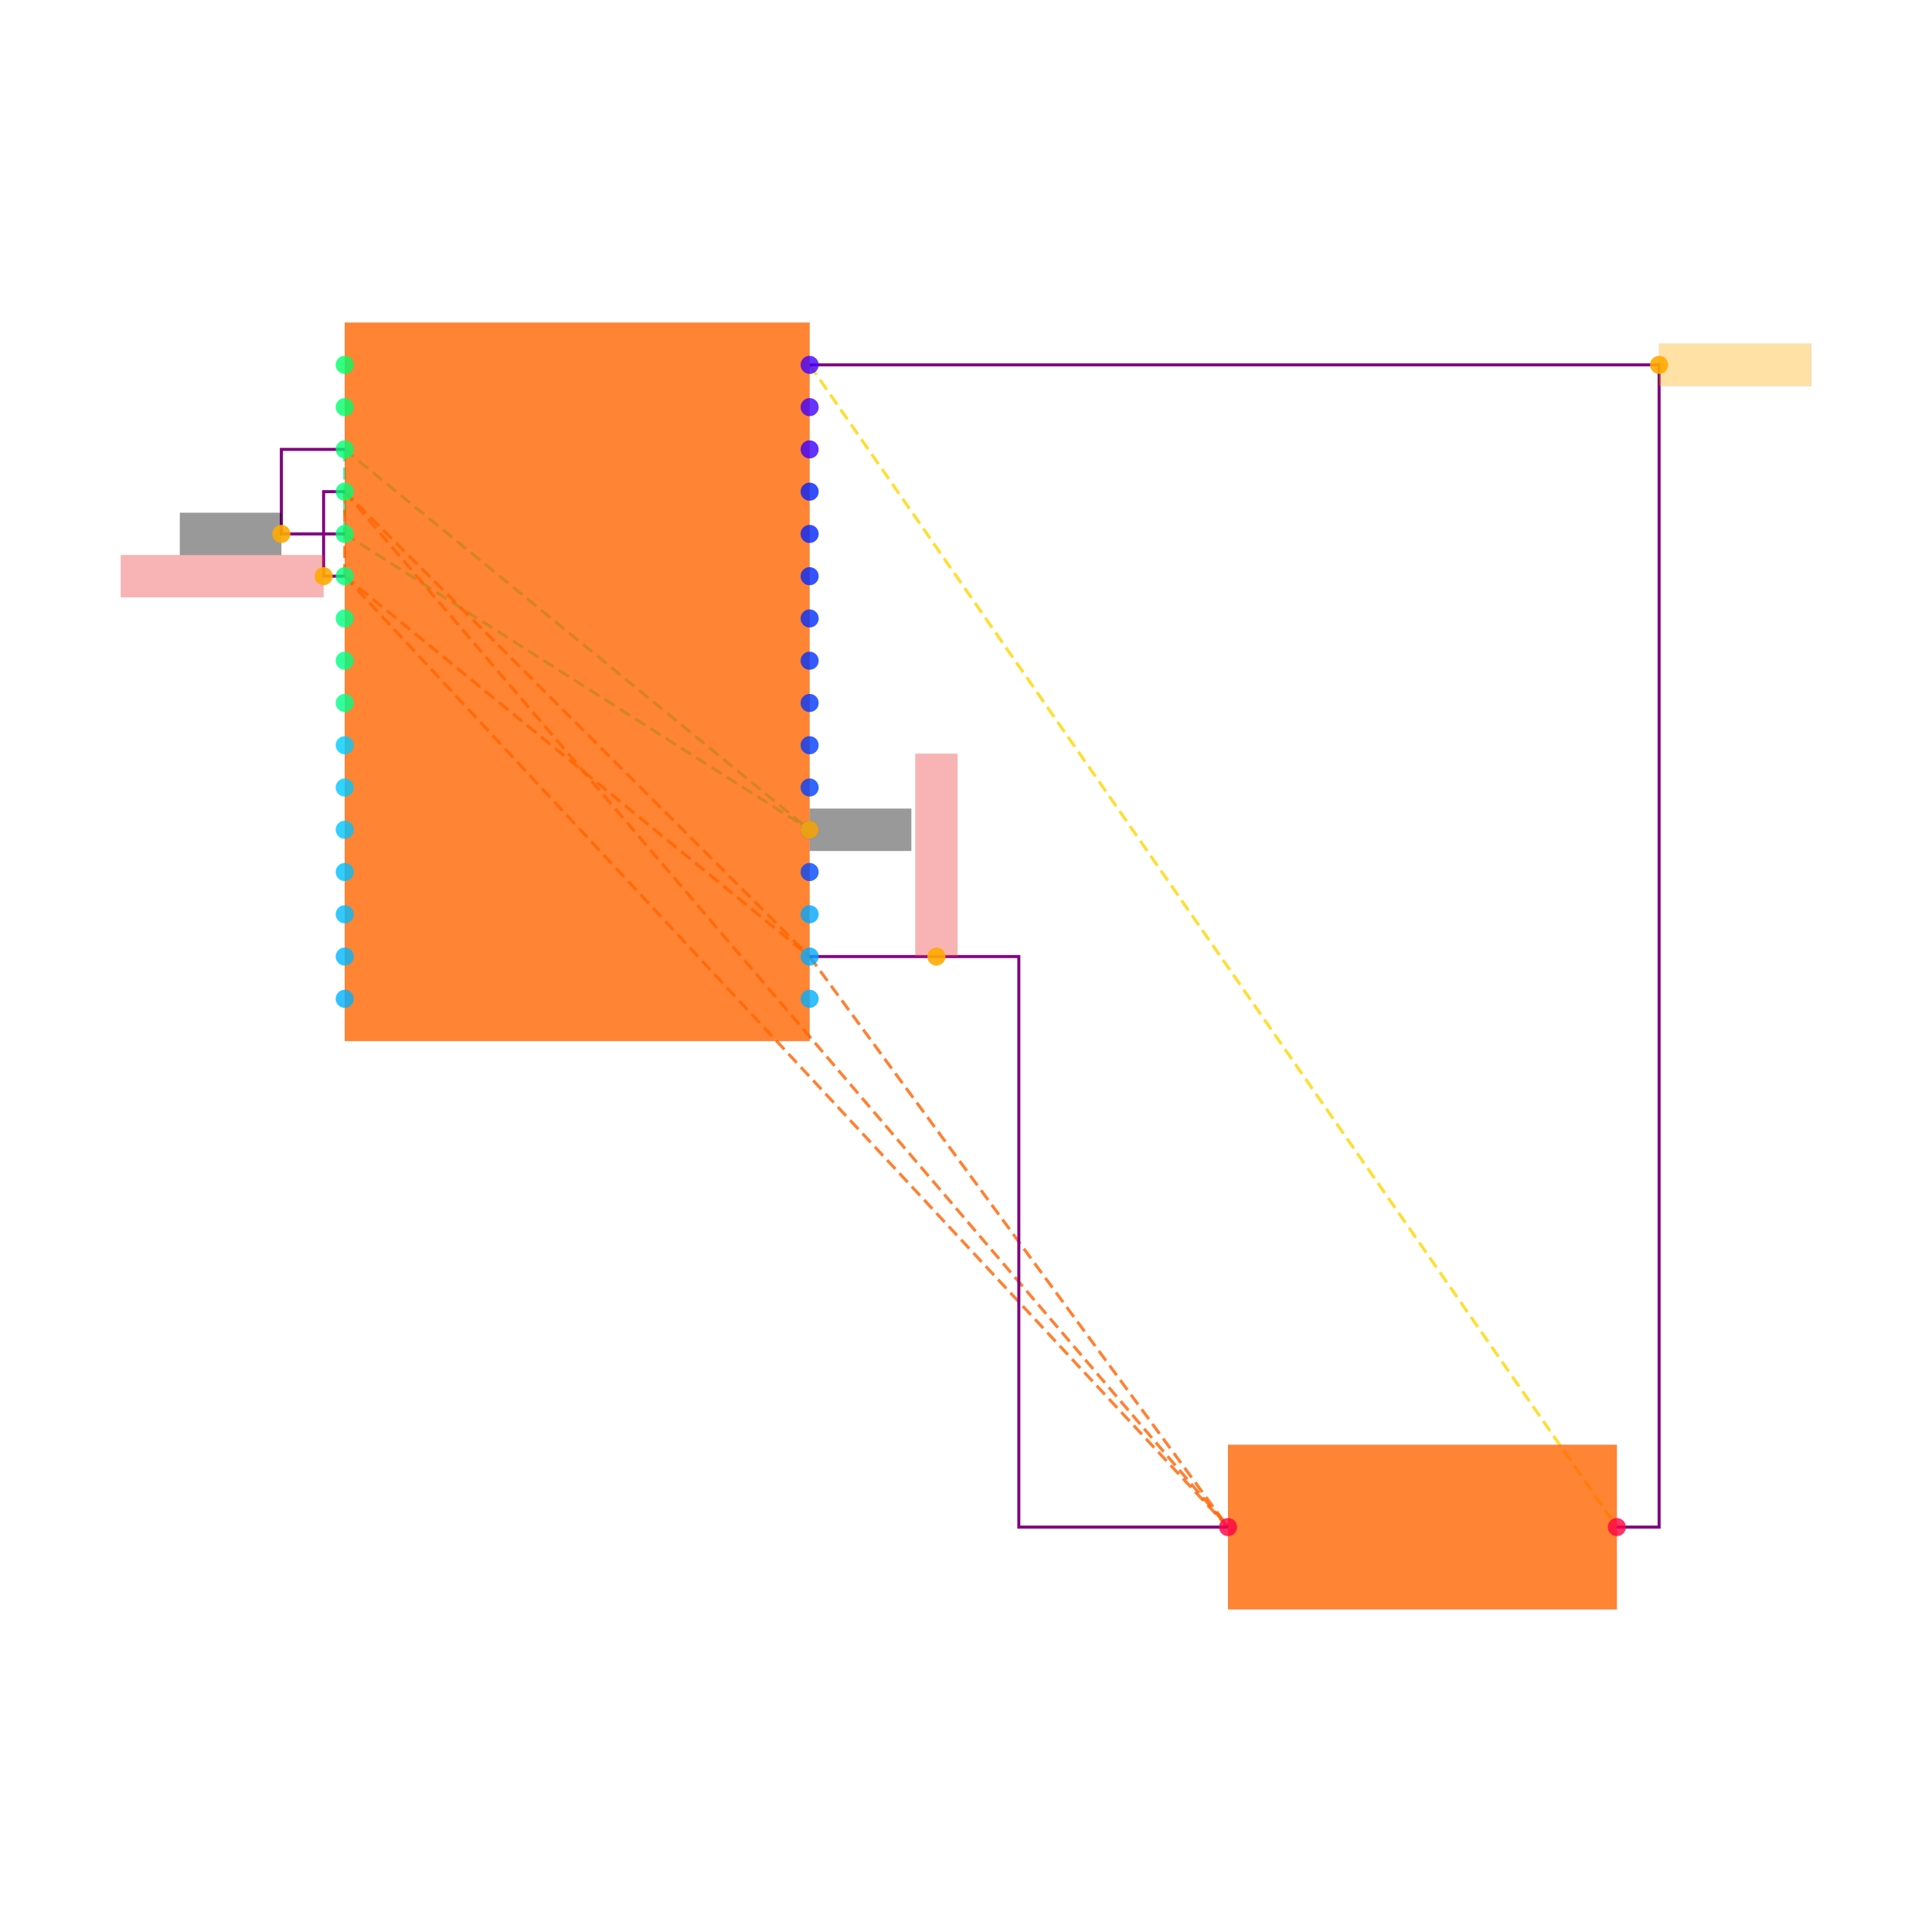
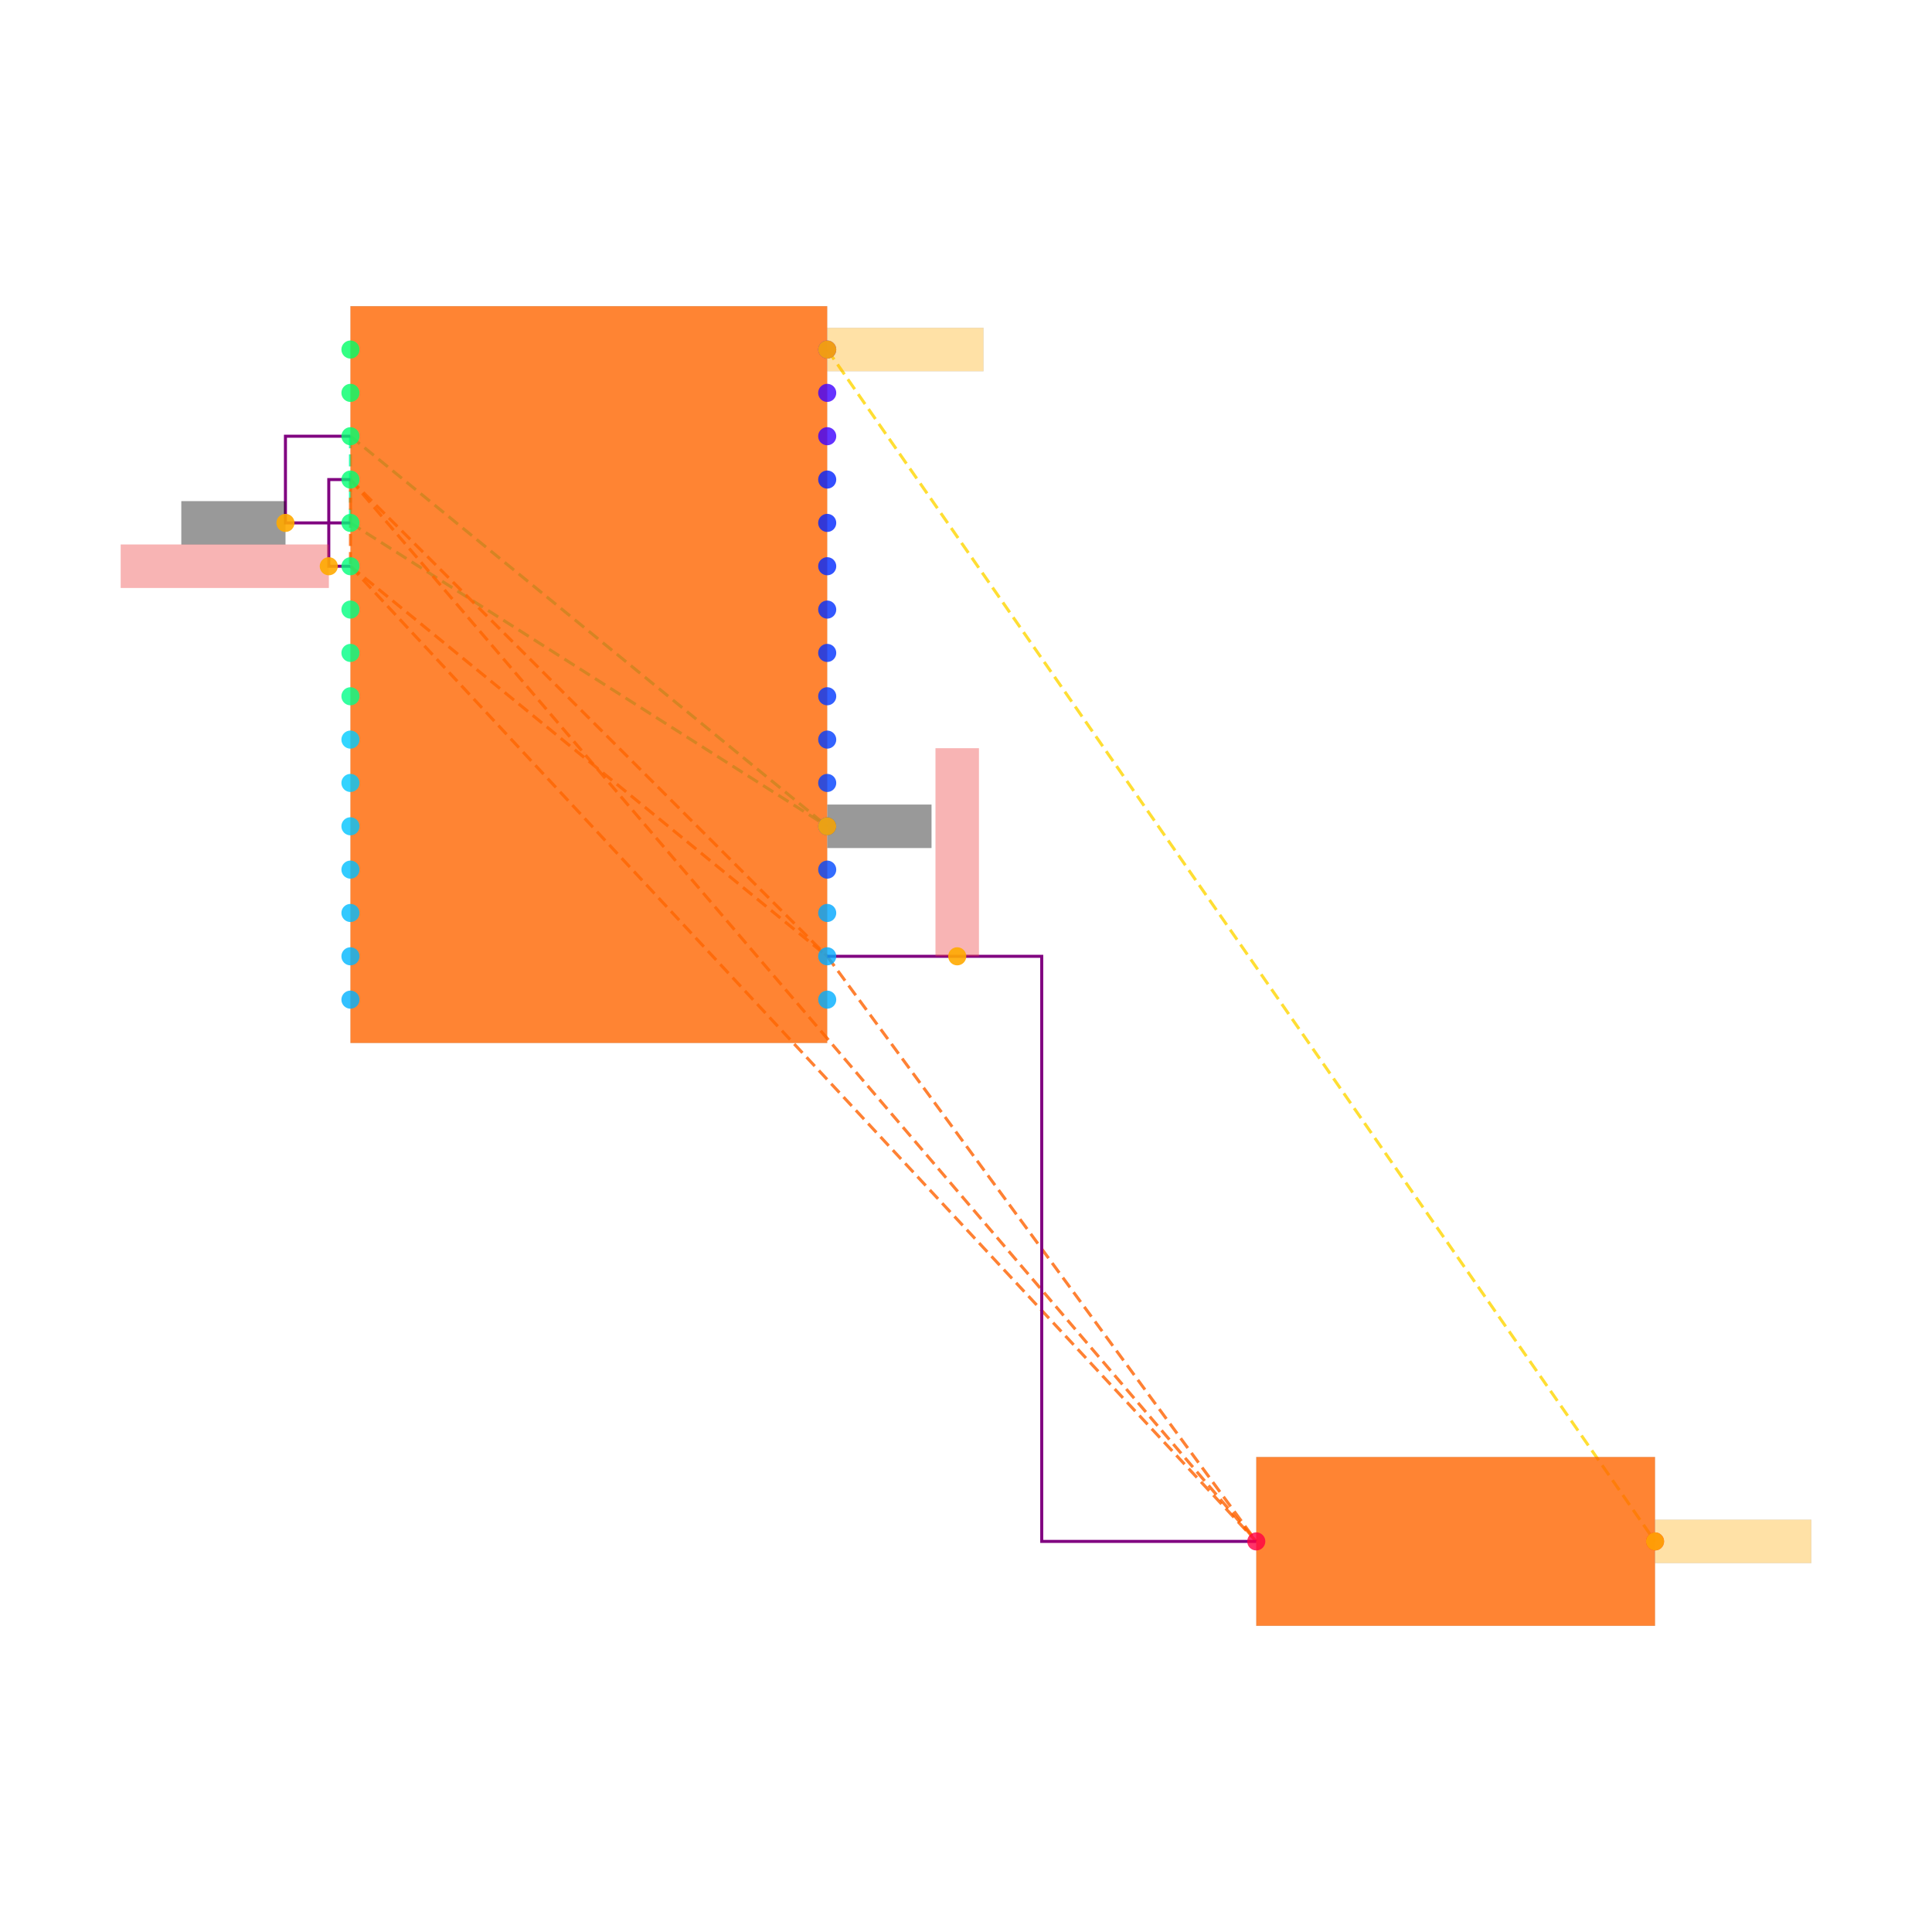
<svg xmlns="http://www.w3.org/2000/svg" width="640" height="640" viewBox="0 0 640 640">
  <rect width="100%" height="100%" fill="white" />
  <g>
-     <polyline data-points="8.9,15.1 8.9,14.7" data-type="line" data-label="" points="114.2,148.869 114.2,176.869" fill="none" stroke="hsl(157, 100%, 50%, 0.8)" stroke-width="1px" stroke-dasharray="4 2" />
+     <polyline data-points="8.9,15.1 8.9,14.7" data-type="line" data-label="" points="116.093,144.504 116.093,173.218" fill="none" stroke="hsl(157, 100%, 50%, 0.8)" stroke-width="1px" stroke-dasharray="4 2" />
  </g>
  <g>
-     <polyline data-points="8.9,15.1 11.1,13.3" data-type="line" data-label="" points="114.2,148.869 268.2,274.869" fill="none" stroke="hsl(157, 100%, 50%, 0.8)" stroke-width="1px" stroke-dasharray="4 2" />
+     <polyline data-points="8.9,15.1 11.1,13.3" data-type="line" data-label="" points="116.093,144.504 274.021,273.718" fill="none" stroke="hsl(157, 100%, 50%, 0.8)" stroke-width="1px" stroke-dasharray="4 2" />
  </g>
  <g>
-     <polyline data-points="8.9,14.7 11.1,13.3" data-type="line" data-label="" points="114.2,176.869 268.2,274.869" fill="none" stroke="hsl(157, 100%, 50%, 0.8)" stroke-width="1px" stroke-dasharray="4 2" />
+     <polyline data-points="8.9,14.7 11.1,13.3" data-type="line" data-label="" points="116.093,173.218 274.021,273.718" fill="none" stroke="hsl(157, 100%, 50%, 0.8)" stroke-width="1px" stroke-dasharray="4 2" />
  </g>
  <g>
-     <polyline data-points="8.9,14.9 8.9,14.5" data-type="line" data-label="" points="114.2,162.869 114.2,190.869" fill="none" stroke="hsl(23, 100%, 50%, 0.8)" stroke-width="1px" stroke-dasharray="4 2" />
+     <polyline data-points="8.9,14.9 8.9,14.5" data-type="line" data-label="" points="116.093,158.861 116.093,187.575" fill="none" stroke="hsl(23, 100%, 50%, 0.8)" stroke-width="1px" stroke-dasharray="4 2" />
  </g>
  <g>
-     <polyline data-points="8.9,14.9 11.1,12.7" data-type="line" data-label="" points="114.2,162.869 268.2,316.869" fill="none" stroke="hsl(23, 100%, 50%, 0.8)" stroke-width="1px" stroke-dasharray="4 2" />
+     <polyline data-points="8.9,14.9 11.1,12.7" data-type="line" data-label="" points="116.093,158.861 274.021,316.789" fill="none" stroke="hsl(23, 100%, 50%, 0.8)" stroke-width="1px" stroke-dasharray="4 2" />
  </g>
  <g>
-     <polyline data-points="8.9,14.9 13.08,10" data-type="line" data-label="" points="114.2,162.869 406.8,505.869" fill="none" stroke="hsl(23, 100%, 50%, 0.8)" stroke-width="1px" stroke-dasharray="4 2" />
+     <polyline data-points="8.9,14.9 13.08,10" data-type="line" data-label="" points="116.093,158.861 416.157,510.61" fill="none" stroke="hsl(23, 100%, 50%, 0.8)" stroke-width="1px" stroke-dasharray="4 2" />
  </g>
  <g>
-     <polyline data-points="8.9,14.5 11.1,12.7" data-type="line" data-label="" points="114.2,190.869 268.2,316.869" fill="none" stroke="hsl(23, 100%, 50%, 0.8)" stroke-width="1px" stroke-dasharray="4 2" />
+     <polyline data-points="8.9,14.5 11.1,12.7" data-type="line" data-label="" points="116.093,187.575 274.021,316.789" fill="none" stroke="hsl(23, 100%, 50%, 0.8)" stroke-width="1px" stroke-dasharray="4 2" />
  </g>
  <g>
-     <polyline data-points="8.9,14.5 13.08,10" data-type="line" data-label="" points="114.2,190.869 406.8,505.869" fill="none" stroke="hsl(23, 100%, 50%, 0.8)" stroke-width="1px" stroke-dasharray="4 2" />
+     <polyline data-points="8.9,14.5 13.08,10" data-type="line" data-label="" points="116.093,187.575 416.157,510.61" fill="none" stroke="hsl(23, 100%, 50%, 0.8)" stroke-width="1px" stroke-dasharray="4 2" />
  </g>
  <g>
-     <polyline data-points="11.1,12.7 13.08,10" data-type="line" data-label="" points="268.2,316.869 406.8,505.869" fill="none" stroke="hsl(23, 100%, 50%, 0.8)" stroke-width="1px" stroke-dasharray="4 2" />
+     <polyline data-points="11.1,12.7 13.08,10" data-type="line" data-label="" points="274.021,316.789 416.157,510.61" fill="none" stroke="hsl(23, 100%, 50%, 0.8)" stroke-width="1px" stroke-dasharray="4 2" />
  </g>
  <g>
-     <polyline data-points="11.1,15.5 14.92,10" data-type="line" data-label="" points="268.2,120.869 535.6,505.869" fill="none" stroke="hsl(50, 100%, 50%, 0.8)" stroke-width="1px" stroke-dasharray="4 2" />
+     <polyline data-points="11.1,15.5 14.92,10" data-type="line" data-label="" points="274.021,115.789 548.243,510.61" fill="none" stroke="hsl(50, 100%, 50%, 0.8)" stroke-width="1px" stroke-dasharray="4 2" />
  </g>
  <g>
-     <polyline data-points="8.9,14.7 8.600000000000001,14.7 8.600000000000001,15.1 8.9,15.1" data-type="line" data-label="" points="114.2,176.869 93.2,176.869 93.2,148.869 114.2,148.869" fill="none" stroke="purple" stroke-width="1px" />
+     <polyline data-points="8.9,14.7 8.600000000000001,14.7 8.600000000000001,15.1 8.9,15.1" data-type="line" data-label="" points="116.093,173.218 94.557,173.218 94.557,144.504 116.093,144.504" fill="none" stroke="purple" stroke-width="1px" />
  </g>
  <g>
-     <polyline data-points="8.9,14.5 8.8,14.5 8.8,14.9 8.9,14.9" data-type="line" data-label="" points="114.2,190.869 107.2,190.869 107.2,162.869 114.2,162.869" fill="none" stroke="purple" stroke-width="1px" />
+     <polyline data-points="8.9,14.5 8.8,14.5 8.8,14.9 8.9,14.9" data-type="line" data-label="" points="116.093,187.575 108.914,187.575 108.914,158.861 116.093,158.861" fill="none" stroke="purple" stroke-width="1px" />
  </g>
  <g>
-     <polyline data-points="11.1,12.7 12.09,12.7 12.09,10 13.08,10" data-type="line" data-label="" points="268.2,316.869 337.5,316.869 337.5,505.869 406.8,505.869" fill="none" stroke="purple" stroke-width="1px" />
+     <polyline data-points="11.1,12.7 12.09,12.7 12.09,10 13.08,10" data-type="line" data-label="" points="274.021,316.789 345.089,316.789 345.089,510.61 416.157,510.61" fill="none" stroke="purple" stroke-width="1px" />
  </g>
  <g>
-     <polyline data-points="11.1,15.5 15.12,15.5 15.12,10 14.92,10" data-type="line" data-label="" points="268.2,120.869 549.6,120.869 549.6,505.869 535.6,505.869" fill="none" stroke="purple" stroke-width="1px" />
+     <rect data-type="rect" data-label="schematic_component_0" data-x="10" data-y="14" x="116.093" y="101.432" width="157.928" height="244.071" fill="hsl(24, 100%, 50%, 0.8)" stroke="black" stroke-width="0.014" />
  </g>
  <g>
-     <rect data-type="rect" data-label="schematic_component_0" data-x="10" data-y="14" x="114.2" y="106.869" width="154" height="238" fill="hsl(24, 100%, 50%, 0.8)" stroke="black" stroke-width="0.014" />
+     <rect data-type="rect" data-label="schematic_component_1" data-x="14" data-y="10" x="416.157" y="482.653" width="132.086" height="55.915" fill="hsl(24, 100%, 50%, 0.8)" stroke="black" stroke-width="0.014" />
  </g>
  <g>
-     <rect data-type="rect" data-label="schematic_component_1" data-x="14" data-y="10" x="406.8" y="478.607" width="128.8" height="54.524" fill="hsl(24, 100%, 50%, 0.8)" stroke="black" stroke-width="0.014" />
+     <rect data-type="rect" data-label="netId: GND globalConnNetId: connectivity_net0" data-x="8.359900000000001" data-y="14.7" x="60.093" y="166.039" width="34.457" height="14.357" fill="#00000066" stroke="#000000" stroke-width="0.014" />
  </g>
  <g>
-     <rect data-type="rect" data-label="netId: GND globalConnNetId: connectivity_net0" data-x="8.359900000000001" data-y="14.7" x="59.593" y="169.869" width="33.6" height="14" fill="#00000066" stroke="#000000" stroke-width="0.014" />
+     <rect data-type="rect" data-label="netId: GND globalConnNetId: connectivity_net0" data-x="11.341" data-y="13.3" x="274.093" y="266.539" width="34.457" height="14.357" fill="#00000066" stroke="#000000" stroke-width="0.014" />
  </g>
  <g>
-     <rect data-type="rect" data-label="netId: GND globalConnNetId: connectivity_net0" data-x="11.341" data-y="13.3" x="268.27" y="267.869" width="33.6" height="14" fill="#00000066" stroke="#000000" stroke-width="0.014" />
+     <rect data-type="rect" data-label="netId: VCC_3V3 globalConnNetId: connectivity_net1" data-x="8.32" data-y="14.5" x="40" y="180.396" width="68.914" height="14.357" fill="#ef444466" stroke="#ef4444" stroke-width="0.014" />
  </g>
  <g>
-     <rect data-type="rect" data-label="netId: VCC_3V3 globalConnNetId: connectivity_net1" data-x="8.32" data-y="14.5" x="40" y="183.869" width="67.2" height="14" fill="#ef444466" stroke="#ef4444" stroke-width="0.014" />
+     <rect data-type="rect" data-label="netId: VCC_3V3 globalConnNetId: connectivity_net1" data-x="11.7" data-y="13.18" x="309.914" y="247.875" width="14.357" height="68.914" fill="#ef444466" stroke="#ef4444" stroke-width="0.014" />
  </g>
  <g>
-     <rect data-type="rect" data-label="netId: VCC_3V3 globalConnNetId: connectivity_net1" data-x="11.7" data-y="13.18" x="303.2" y="249.669" width="14" height="67.2" fill="#ef444466" stroke="#ef4444" stroke-width="0.014" />
+     <rect data-type="rect" data-label="netId: FAULT globalConnNetId: connectivity_net2" data-x="11.460999999999999" data-y="15.5" x="274.093" y="108.611" width="51.686" height="14.357" fill="hsl(40, 100%, 50%, 0.35)" stroke="black" stroke-width="0.014" />
  </g>
  <g>
-     <rect data-type="rect" data-label="netId: FAULT globalConnNetId: connectivity_net2" data-x="15.479999999999999" data-y="15.5" x="549.6" y="113.869" width="50.4" height="14" fill="hsl(40, 100%, 50%, 0.35)" stroke="black" stroke-width="0.014" />
+     <rect data-type="rect" data-label="netId: FAULT globalConnNetId: connectivity_net2" data-x="15.280999999999999" data-y="10" x="548.314" y="503.432" width="51.686" height="14.357" fill="hsl(40, 100%, 50%, 0.35)" stroke="black" stroke-width="0.014" />
  </g>
  <g>
-     <circle data-type="point" data-label="U_MCU.1 x-" data-x="8.9" data-y="15.5" cx="114.2" cy="120.869" r="3" fill="hsl(144, 100%, 50%, 0.8)" />
+     <circle data-type="point" data-label="U_MCU.1 x-" data-x="8.9" data-y="15.5" cx="116.093" cy="115.789" r="3" fill="hsl(144, 100%, 50%, 0.8)" />
  </g>
  <g>
-     <circle data-type="point" data-label="U_MCU.2 x-" data-x="8.9" data-y="15.3" cx="114.2" cy="134.869" r="3" fill="hsl(145, 100%, 50%, 0.8)" />
+     <circle data-type="point" data-label="U_MCU.2 x-" data-x="8.9" data-y="15.3" cx="116.093" cy="130.146" r="3" fill="hsl(145, 100%, 50%, 0.8)" />
  </g>
  <g>
-     <circle data-type="point" data-label="U_MCU.3 x-" data-x="8.9" data-y="15.1" cx="114.2" cy="148.869" r="3" fill="hsl(146, 100%, 50%, 0.8)" />
+     <circle data-type="point" data-label="U_MCU.3 x-" data-x="8.9" data-y="15.1" cx="116.093" cy="144.504" r="3" fill="hsl(146, 100%, 50%, 0.8)" />
  </g>
  <g>
-     <circle data-type="point" data-label="U_MCU.4 x-" data-x="8.9" data-y="14.9" cx="114.2" cy="162.869" r="3" fill="hsl(147, 100%, 50%, 0.8)" />
+     <circle data-type="point" data-label="U_MCU.4 x-" data-x="8.9" data-y="14.9" cx="116.093" cy="158.861" r="3" fill="hsl(147, 100%, 50%, 0.8)" />
  </g>
  <g>
-     <circle data-type="point" data-label="U_MCU.5 x-" data-x="8.9" data-y="14.7" cx="114.2" cy="176.869" r="3" fill="hsl(148, 100%, 50%, 0.8)" />
+     <circle data-type="point" data-label="U_MCU.5 x-" data-x="8.9" data-y="14.7" cx="116.093" cy="173.218" r="3" fill="hsl(148, 100%, 50%, 0.8)" />
  </g>
  <g>
-     <circle data-type="point" data-label="U_MCU.6 x-" data-x="8.9" data-y="14.5" cx="114.2" cy="190.869" r="3" fill="hsl(149, 100%, 50%, 0.8)" />
+     <circle data-type="point" data-label="U_MCU.6 x-" data-x="8.9" data-y="14.5" cx="116.093" cy="187.575" r="3" fill="hsl(149, 100%, 50%, 0.8)" />
  </g>
  <g>
-     <circle data-type="point" data-label="U_MCU.7 x-" data-x="8.9" data-y="14.3" cx="114.2" cy="204.869" r="3" fill="hsl(150, 100%, 50%, 0.8)" />
+     <circle data-type="point" data-label="U_MCU.7 x-" data-x="8.9" data-y="14.3" cx="116.093" cy="201.932" r="3" fill="hsl(150, 100%, 50%, 0.8)" />
  </g>
  <g>
-     <circle data-type="point" data-label="U_MCU.8 x-" data-x="8.9" data-y="14.1" cx="114.2" cy="218.869" r="3" fill="hsl(151, 100%, 50%, 0.8)" />
+     <circle data-type="point" data-label="U_MCU.8 x-" data-x="8.9" data-y="14.1" cx="116.093" cy="216.289" r="3" fill="hsl(151, 100%, 50%, 0.8)" />
  </g>
  <g>
-     <circle data-type="point" data-label="U_MCU.9 x-" data-x="8.9" data-y="13.9" cx="114.2" cy="232.869" r="3" fill="hsl(152, 100%, 50%, 0.8)" />
+     <circle data-type="point" data-label="U_MCU.9 x-" data-x="8.9" data-y="13.9" cx="116.093" cy="230.646" r="3" fill="hsl(152, 100%, 50%, 0.8)" />
  </g>
  <g>
-     <circle data-type="point" data-label="U_MCU.10 x-" data-x="8.9" data-y="13.700000000000001" cx="114.2" cy="246.869" r="3" fill="hsl(192, 100%, 50%, 0.8)" />
+     <circle data-type="point" data-label="U_MCU.10 x-" data-x="8.9" data-y="13.700000000000001" cx="116.093" cy="245.004" r="3" fill="hsl(192, 100%, 50%, 0.8)" />
  </g>
  <g>
-     <circle data-type="point" data-label="U_MCU.11 x-" data-x="8.9" data-y="13.5" cx="114.2" cy="260.869" r="3" fill="hsl(193, 100%, 50%, 0.8)" />
+     <circle data-type="point" data-label="U_MCU.11 x-" data-x="8.9" data-y="13.5" cx="116.093" cy="259.361" r="3" fill="hsl(193, 100%, 50%, 0.8)" />
  </g>
  <g>
-     <circle data-type="point" data-label="U_MCU.12 x-" data-x="8.9" data-y="13.3" cx="114.2" cy="274.869" r="3" fill="hsl(194, 100%, 50%, 0.8)" />
+     <circle data-type="point" data-label="U_MCU.12 x-" data-x="8.9" data-y="13.3" cx="116.093" cy="273.718" r="3" fill="hsl(194, 100%, 50%, 0.8)" />
  </g>
  <g>
-     <circle data-type="point" data-label="U_MCU.13 x-" data-x="8.9" data-y="13.1" cx="114.2" cy="288.869" r="3" fill="hsl(195, 100%, 50%, 0.8)" />
+     <circle data-type="point" data-label="U_MCU.13 x-" data-x="8.9" data-y="13.1" cx="116.093" cy="288.075" r="3" fill="hsl(195, 100%, 50%, 0.8)" />
  </g>
  <g>
-     <circle data-type="point" data-label="U_MCU.14 x-" data-x="8.9" data-y="12.9" cx="114.2" cy="302.869" r="3" fill="hsl(196, 100%, 50%, 0.8)" />
+     <circle data-type="point" data-label="U_MCU.14 x-" data-x="8.9" data-y="12.9" cx="116.093" cy="302.432" r="3" fill="hsl(196, 100%, 50%, 0.8)" />
  </g>
  <g>
-     <circle data-type="point" data-label="U_MCU.15 x-" data-x="8.9" data-y="12.7" cx="114.2" cy="316.869" r="3" fill="hsl(197, 100%, 50%, 0.8)" />
+     <circle data-type="point" data-label="U_MCU.15 x-" data-x="8.9" data-y="12.7" cx="116.093" cy="316.789" r="3" fill="hsl(197, 100%, 50%, 0.8)" />
  </g>
  <g>
-     <circle data-type="point" data-label="U_MCU.16 x-" data-x="8.9" data-y="12.5" cx="114.2" cy="330.869" r="3" fill="hsl(198, 100%, 50%, 0.8)" />
+     <circle data-type="point" data-label="U_MCU.16 x-" data-x="8.9" data-y="12.5" cx="116.093" cy="331.146" r="3" fill="hsl(198, 100%, 50%, 0.8)" />
  </g>
  <g>
-     <circle data-type="point" data-label="U_MCU.17 x+" data-x="11.1" data-y="12.5" cx="268.2" cy="330.869" r="3" fill="hsl(199, 100%, 50%, 0.8)" />
+     <circle data-type="point" data-label="U_MCU.17 x+" data-x="11.1" data-y="12.5" cx="274.021" cy="331.146" r="3" fill="hsl(199, 100%, 50%, 0.8)" />
  </g>
  <g>
-     <circle data-type="point" data-label="U_MCU.18 x+" data-x="11.1" data-y="12.7" cx="268.2" cy="316.869" r="3" fill="hsl(200, 100%, 50%, 0.8)" />
+     <circle data-type="point" data-label="U_MCU.18 x+" data-x="11.1" data-y="12.7" cx="274.021" cy="316.789" r="3" fill="hsl(200, 100%, 50%, 0.8)" />
  </g>
  <g>
-     <circle data-type="point" data-label="U_MCU.19 x+" data-x="11.1" data-y="12.9" cx="268.2" cy="302.869" r="3" fill="hsl(201, 100%, 50%, 0.8)" />
+     <circle data-type="point" data-label="U_MCU.19 x+" data-x="11.1" data-y="12.9" cx="274.021" cy="302.432" r="3" fill="hsl(201, 100%, 50%, 0.8)" />
  </g>
  <g>
-     <circle data-type="point" data-label="U_MCU.20 x+" data-x="11.1" data-y="13.1" cx="268.2" cy="288.869" r="3" fill="hsl(223, 100%, 50%, 0.8)" />
+     <circle data-type="point" data-label="U_MCU.20 x+" data-x="11.1" data-y="13.1" cx="274.021" cy="288.075" r="3" fill="hsl(223, 100%, 50%, 0.8)" />
  </g>
  <g>
-     <circle data-type="point" data-label="U_MCU.21 x+" data-x="11.1" data-y="13.3" cx="268.2" cy="274.869" r="3" fill="hsl(224, 100%, 50%, 0.8)" />
+     <circle data-type="point" data-label="U_MCU.21 x+" data-x="11.1" data-y="13.3" cx="274.021" cy="273.718" r="3" fill="hsl(224, 100%, 50%, 0.8)" />
  </g>
  <g>
-     <circle data-type="point" data-label="U_MCU.22 x+" data-x="11.1" data-y="13.5" cx="268.2" cy="260.869" r="3" fill="hsl(225, 100%, 50%, 0.8)" />
+     <circle data-type="point" data-label="U_MCU.22 x+" data-x="11.1" data-y="13.5" cx="274.021" cy="259.361" r="3" fill="hsl(225, 100%, 50%, 0.8)" />
  </g>
  <g>
-     <circle data-type="point" data-label="U_MCU.23 x+" data-x="11.1" data-y="13.7" cx="268.2" cy="246.869" r="3" fill="hsl(226, 100%, 50%, 0.8)" />
+     <circle data-type="point" data-label="U_MCU.23 x+" data-x="11.1" data-y="13.7" cx="274.021" cy="245.004" r="3" fill="hsl(226, 100%, 50%, 0.8)" />
  </g>
  <g>
-     <circle data-type="point" data-label="U_MCU.24 x+" data-x="11.1" data-y="13.9" cx="268.2" cy="232.869" r="3" fill="hsl(227, 100%, 50%, 0.8)" />
+     <circle data-type="point" data-label="U_MCU.24 x+" data-x="11.1" data-y="13.9" cx="274.021" cy="230.646" r="3" fill="hsl(227, 100%, 50%, 0.8)" />
  </g>
  <g>
-     <circle data-type="point" data-label="U_MCU.25 x+" data-x="11.1" data-y="14.1" cx="268.2" cy="218.869" r="3" fill="hsl(228, 100%, 50%, 0.8)" />
+     <circle data-type="point" data-label="U_MCU.25 x+" data-x="11.1" data-y="14.1" cx="274.021" cy="216.289" r="3" fill="hsl(228, 100%, 50%, 0.8)" />
  </g>
  <g>
-     <circle data-type="point" data-label="U_MCU.26 x+" data-x="11.1" data-y="14.299999999999999" cx="268.2" cy="204.869" r="3" fill="hsl(229, 100%, 50%, 0.8)" />
+     <circle data-type="point" data-label="U_MCU.26 x+" data-x="11.1" data-y="14.299999999999999" cx="274.021" cy="201.932" r="3" fill="hsl(229, 100%, 50%, 0.8)" />
  </g>
  <g>
-     <circle data-type="point" data-label="U_MCU.27 x+" data-x="11.1" data-y="14.5" cx="268.2" cy="190.869" r="3" fill="hsl(230, 100%, 50%, 0.8)" />
+     <circle data-type="point" data-label="U_MCU.27 x+" data-x="11.1" data-y="14.5" cx="274.021" cy="187.575" r="3" fill="hsl(230, 100%, 50%, 0.8)" />
  </g>
  <g>
-     <circle data-type="point" data-label="U_MCU.28 x+" data-x="11.1" data-y="14.7" cx="268.2" cy="176.869" r="3" fill="hsl(231, 100%, 50%, 0.8)" />
+     <circle data-type="point" data-label="U_MCU.28 x+" data-x="11.1" data-y="14.7" cx="274.021" cy="173.218" r="3" fill="hsl(231, 100%, 50%, 0.8)" />
  </g>
  <g>
-     <circle data-type="point" data-label="U_MCU.29 x+" data-x="11.1" data-y="14.9" cx="268.2" cy="162.869" r="3" fill="hsl(232, 100%, 50%, 0.8)" />
+     <circle data-type="point" data-label="U_MCU.29 x+" data-x="11.1" data-y="14.9" cx="274.021" cy="158.861" r="3" fill="hsl(232, 100%, 50%, 0.8)" />
  </g>
  <g>
-     <circle data-type="point" data-label="U_MCU.30 x+" data-x="11.1" data-y="15.1" cx="268.2" cy="148.869" r="3" fill="hsl(254, 100%, 50%, 0.8)" />
+     <circle data-type="point" data-label="U_MCU.30 x+" data-x="11.1" data-y="15.1" cx="274.021" cy="144.504" r="3" fill="hsl(254, 100%, 50%, 0.8)" />
  </g>
  <g>
-     <circle data-type="point" data-label="U_MCU.31 x+" data-x="11.1" data-y="15.3" cx="268.2" cy="134.869" r="3" fill="hsl(255, 100%, 50%, 0.8)" />
+     <circle data-type="point" data-label="U_MCU.31 x+" data-x="11.1" data-y="15.3" cx="274.021" cy="130.146" r="3" fill="hsl(255, 100%, 50%, 0.8)" />
  </g>
  <g>
-     <circle data-type="point" data-label="U_MCU.32 x+" data-x="11.1" data-y="15.5" cx="268.2" cy="120.869" r="3" fill="hsl(256, 100%, 50%, 0.8)" />
+     <circle data-type="point" data-label="U_MCU.32 x+" data-x="11.1" data-y="15.5" cx="274.021" cy="115.789" r="3" fill="hsl(256, 100%, 50%, 0.8)" />
  </g>
  <g>
-     <circle data-type="point" data-label="R_FAULT_PULLUP.1 x-" data-x="13.08" data-y="10" cx="406.8" cy="505.869" r="3" fill="hsl(344, 100%, 50%, 0.8)" />
+     <circle data-type="point" data-label="R_FAULT_PULLUP.1 x-" data-x="13.08" data-y="10" cx="416.157" cy="510.61" r="3" fill="hsl(344, 100%, 50%, 0.8)" />
  </g>
  <g>
-     <circle data-type="point" data-label="R_FAULT_PULLUP.2 x+" data-x="14.92" data-y="10" cx="535.6" cy="505.869" r="3" fill="hsl(344, 100%, 50%, 0.8)" />
+     <circle data-type="point" data-label="R_FAULT_PULLUP.2 x+" data-x="14.92" data-y="10" cx="548.243" cy="510.61" r="3" fill="hsl(344, 100%, 50%, 0.8)" />
  </g>
  <g>
-     <circle data-type="point" data-label="anchorPoint orientation: x-" data-x="8.600000000000001" data-y="14.7" cx="93.2" cy="176.869" r="3" fill="hsl(40, 100%, 50%, 0.9)" />
+     <circle data-type="point" data-label="anchorPoint orientation: x-" data-x="8.600000000000001" data-y="14.7" cx="94.557" cy="173.218" r="3" fill="hsl(40, 100%, 50%, 0.9)" />
  </g>
  <g>
-     <circle data-type="point" data-label="anchorPoint orientation: x+" data-x="11.1" data-y="13.3" cx="268.2" cy="274.869" r="3" fill="hsl(40, 100%, 50%, 0.9)" />
+     <circle data-type="point" data-label="anchorPoint orientation: x+" data-x="11.1" data-y="13.3" cx="274.021" cy="273.718" r="3" fill="hsl(40, 100%, 50%, 0.9)" />
  </g>
  <g>
-     <circle data-type="point" data-label="anchorPoint orientation: x-" data-x="8.8" data-y="14.5" cx="107.2" cy="190.869" r="3" fill="hsl(40, 100%, 50%, 0.9)" />
+     <circle data-type="point" data-label="anchorPoint orientation: x-" data-x="8.8" data-y="14.5" cx="108.914" cy="187.575" r="3" fill="hsl(40, 100%, 50%, 0.9)" />
  </g>
  <g>
-     <circle data-type="point" data-label="anchorPoint orientation: y+" data-x="11.7" data-y="12.7" cx="310.2" cy="316.869" r="3" fill="hsl(40, 100%, 50%, 0.9)" />
+     <circle data-type="point" data-label="anchorPoint orientation: y+" data-x="11.7" data-y="12.7" cx="317.093" cy="316.789" r="3" fill="hsl(40, 100%, 50%, 0.9)" />
  </g>
  <g>
-     <circle data-type="point" data-label="anchorPoint orientation: x+" data-x="15.12" data-y="15.5" cx="549.6" cy="120.869" r="3" fill="hsl(40, 100%, 50%, 0.9)" />
+     <circle data-type="point" data-label="anchorPoint orientation: x+" data-x="11.1" data-y="15.5" cx="274.021" cy="115.789" r="3" fill="hsl(40, 100%, 50%, 0.9)" />
+   </g>
+   <g>
+     <circle data-type="point" data-label="anchorPoint orientation: x+" data-x="14.92" data-y="10" cx="548.243" cy="510.61" r="3" fill="hsl(40, 100%, 50%, 0.9)" />
  </g>
  <g id="crosshair" style="display: none">
    <line id="crosshair-h" y1="0" y2="640" stroke="#666" stroke-width="0.5" />
    <line id="crosshair-v" x1="0" x2="640" stroke="#666" stroke-width="0.5" />
    <text id="coordinates" font-family="monospace" font-size="12" fill="#666" />
  </g>
</svg>
